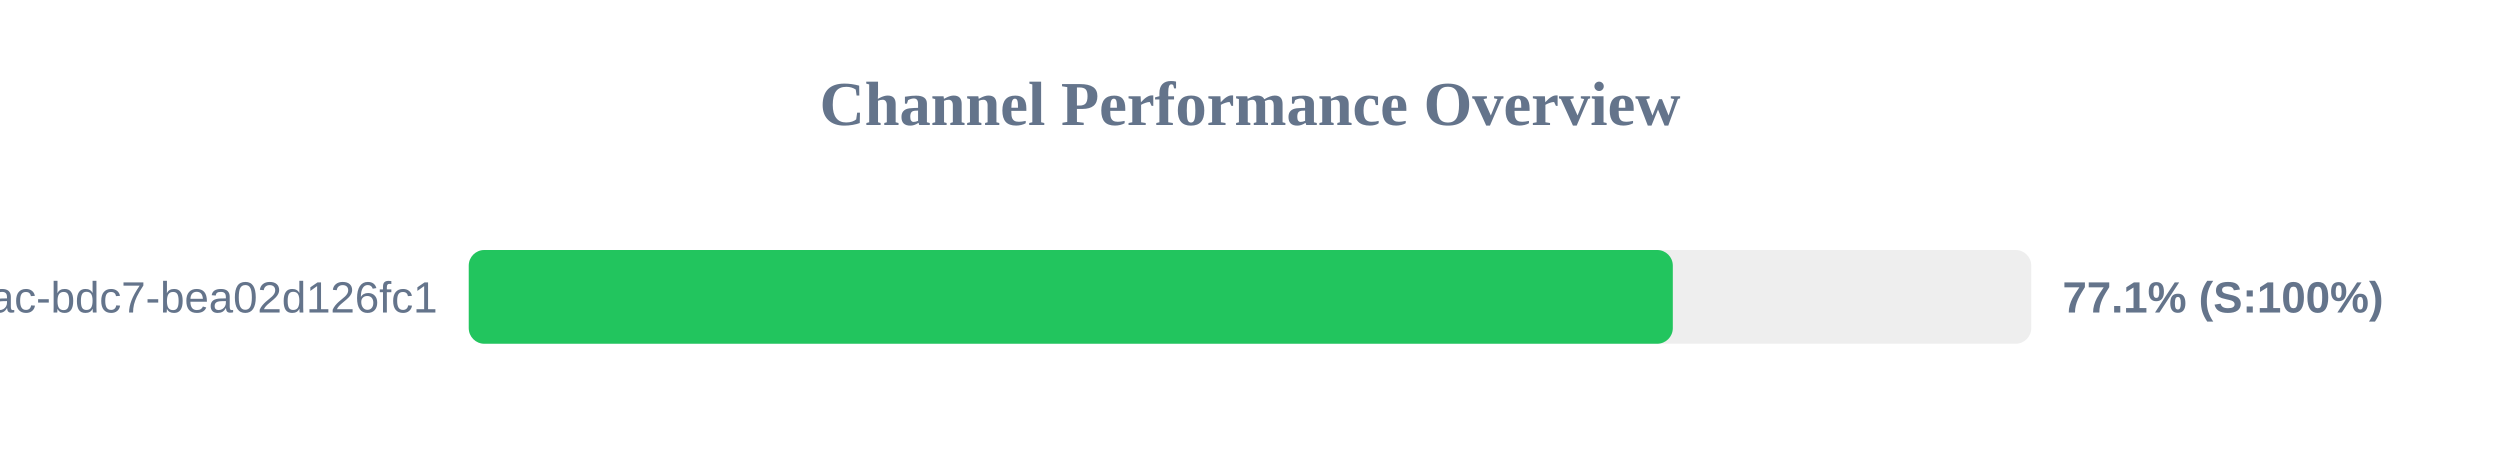
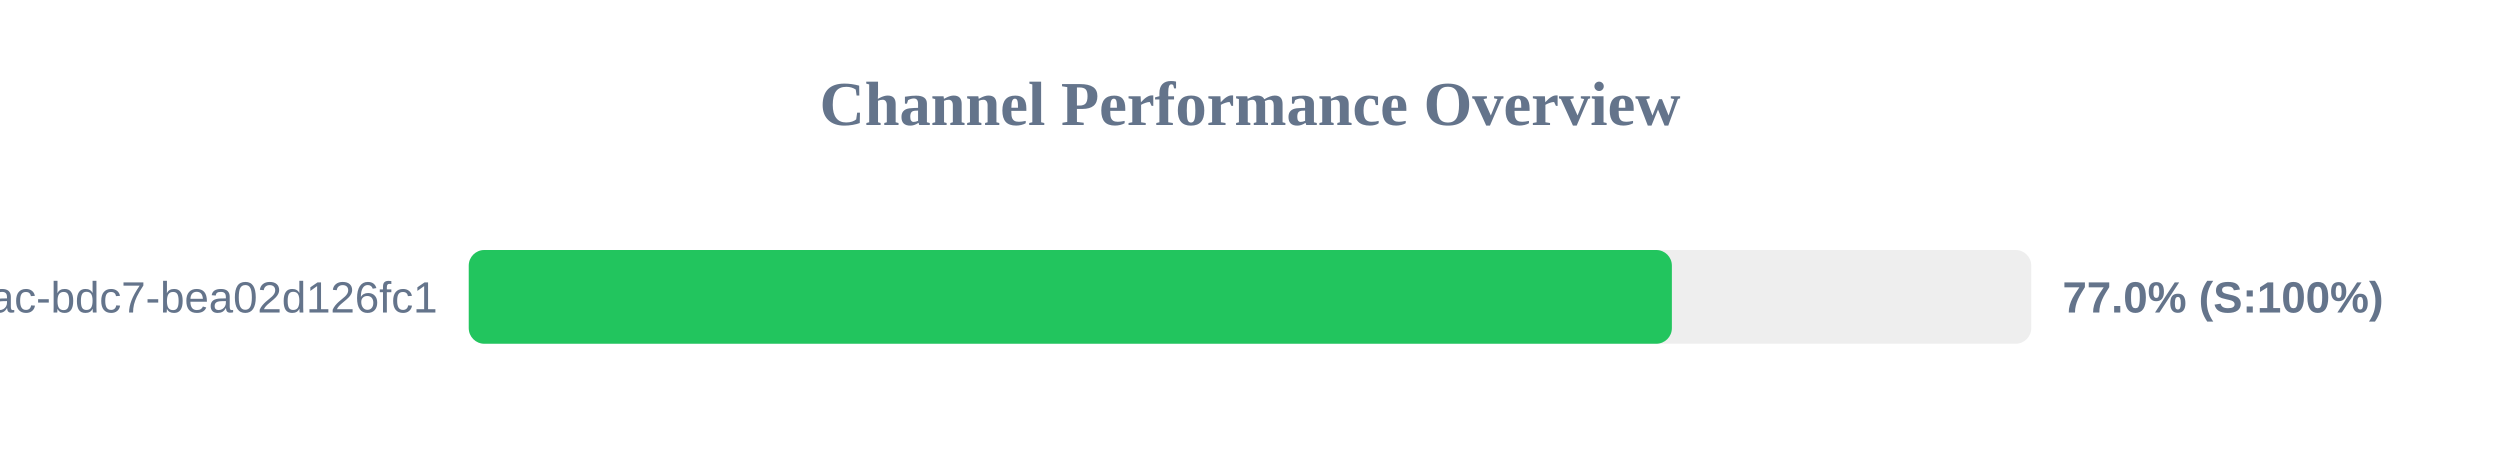
<svg xmlns="http://www.w3.org/2000/svg" width="800" height="150" version="1.1">
  <style>
        .row { font: 14px Arial; fill: #64748b; }
        .score { font: bold 14px Arial; fill: #64748b; }
    </style>
  <text x="400" y="40" text-anchor="middle" font-size="20px" font-weight="bold" fill="#64748b">Channel Performance Overview</text>
  <rect x="150" y="80" width="500" height="30" fill="#eee" rx="5" />
-   <rect x="150" y="80" width="385.3" height="30" fill="#22c55e" rx="5" />
+   <rect x="150" y="80" width="385.0" height="30" fill="#22c55e" rx="5" />
  <text x="140" y="100" text-anchor="end" class="row">?uuid=e31ad3e6-e341-42ac-bdc7-bea02d126fc1</text>
-   <text x="660" y="100" text-anchor="start" class="score">77.1% (S:100%)</text>
+   <text x="660" y="100" text-anchor="start" class="score">77.0% (S:100%)</text>
</svg>
